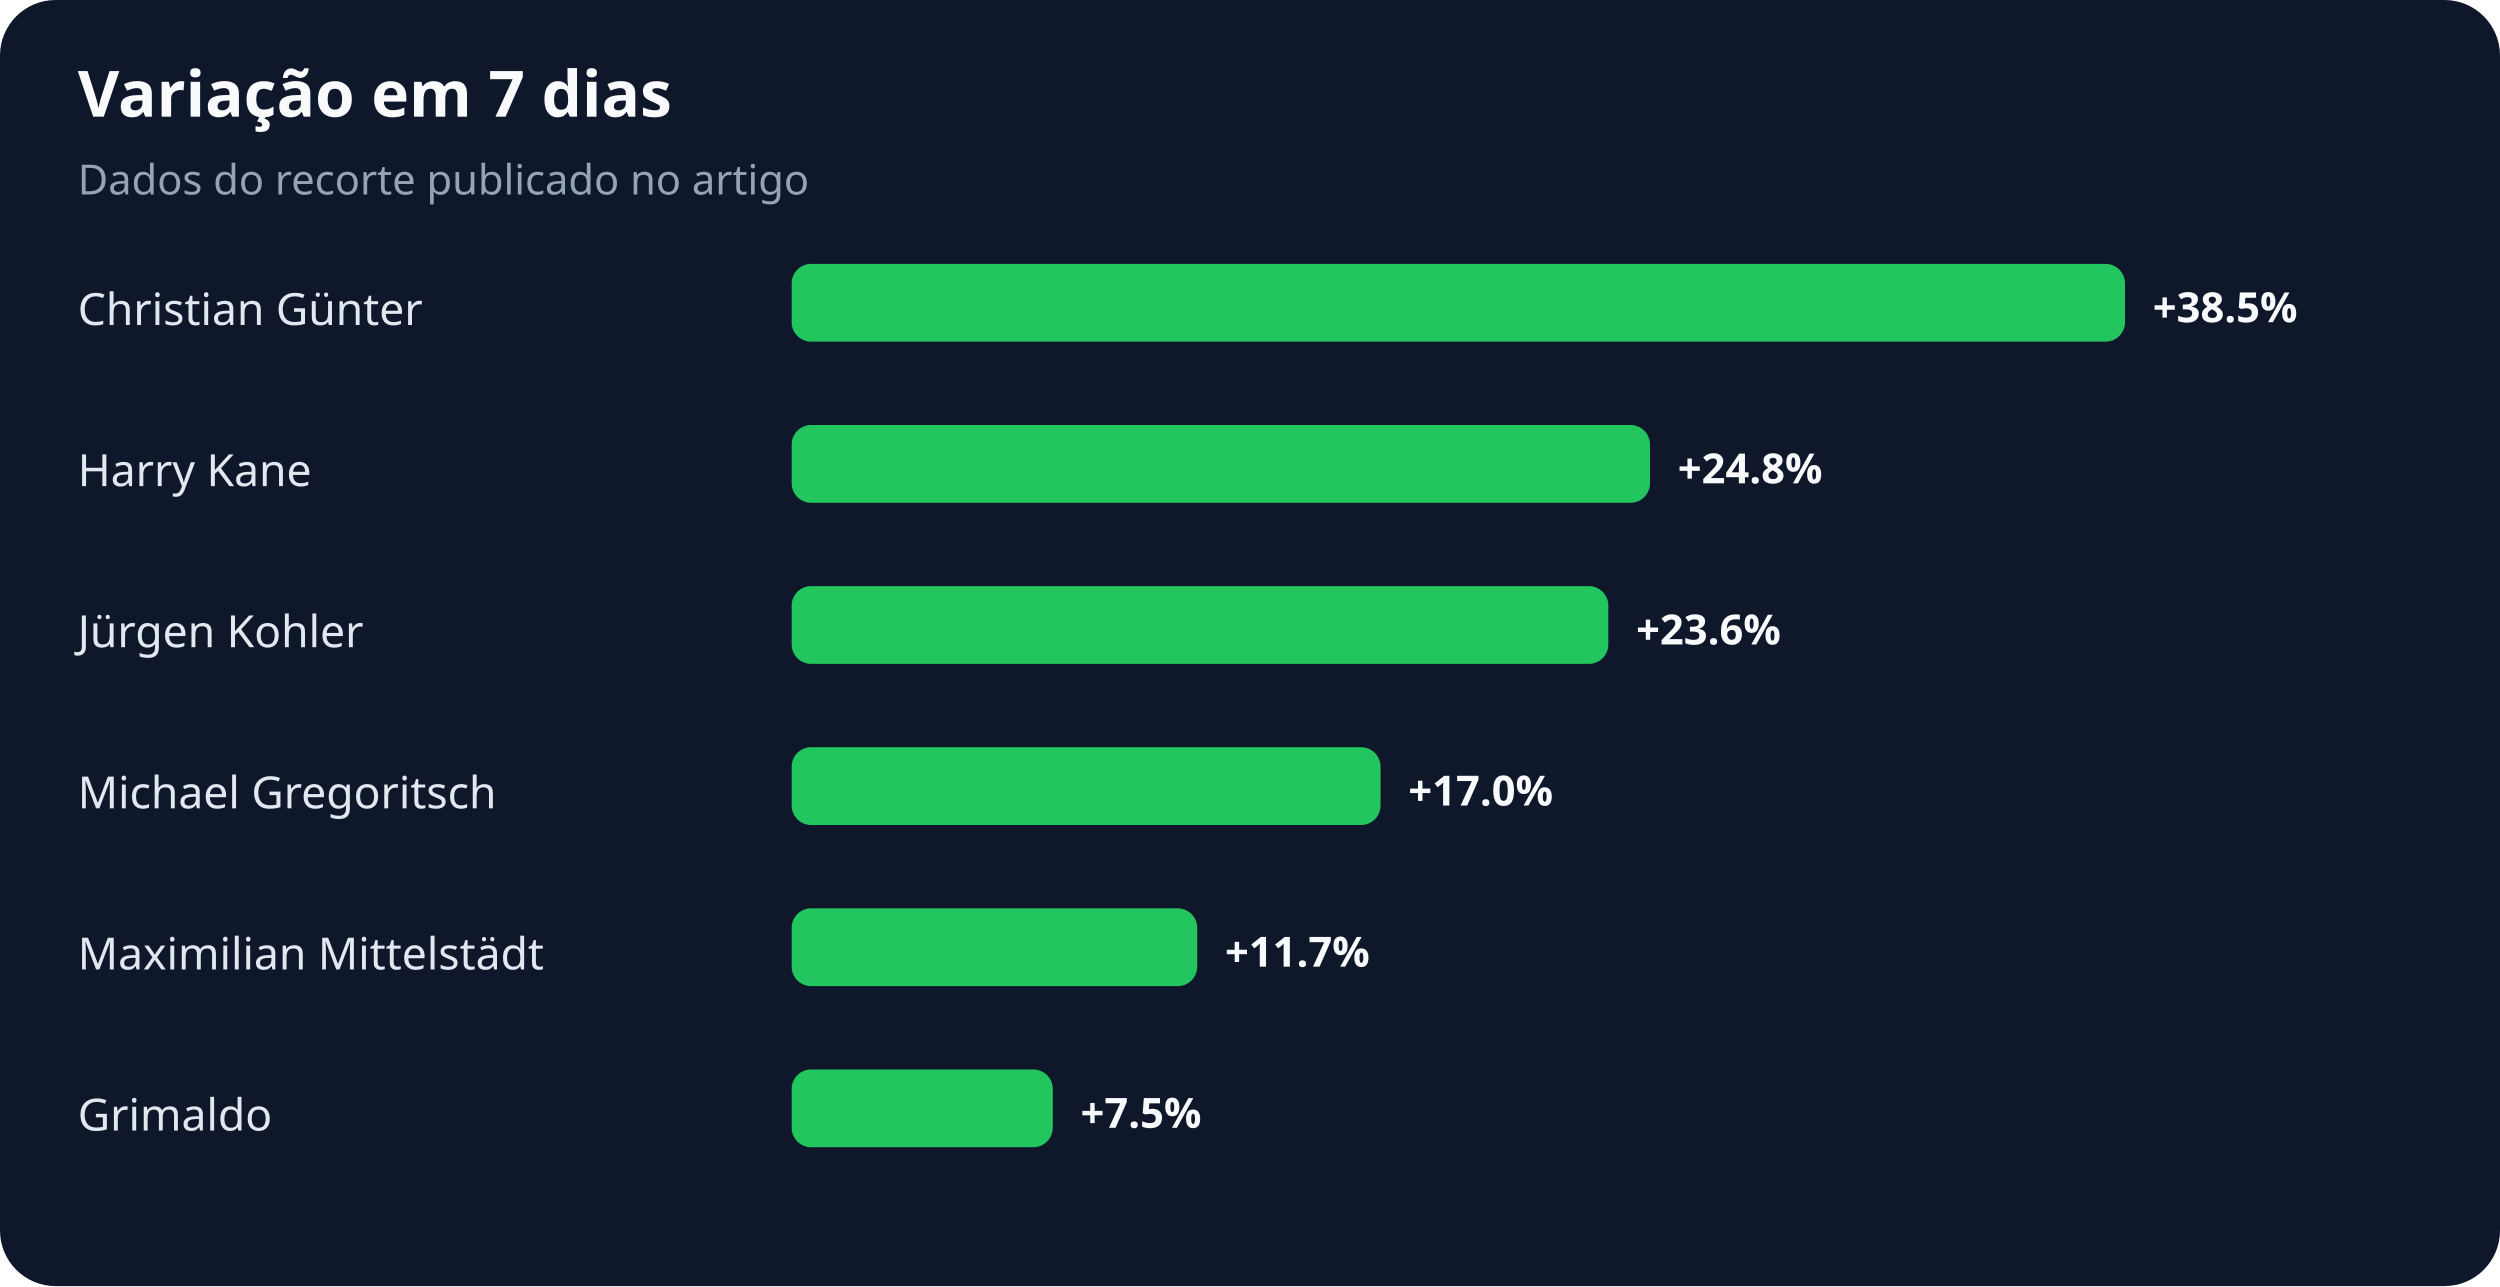
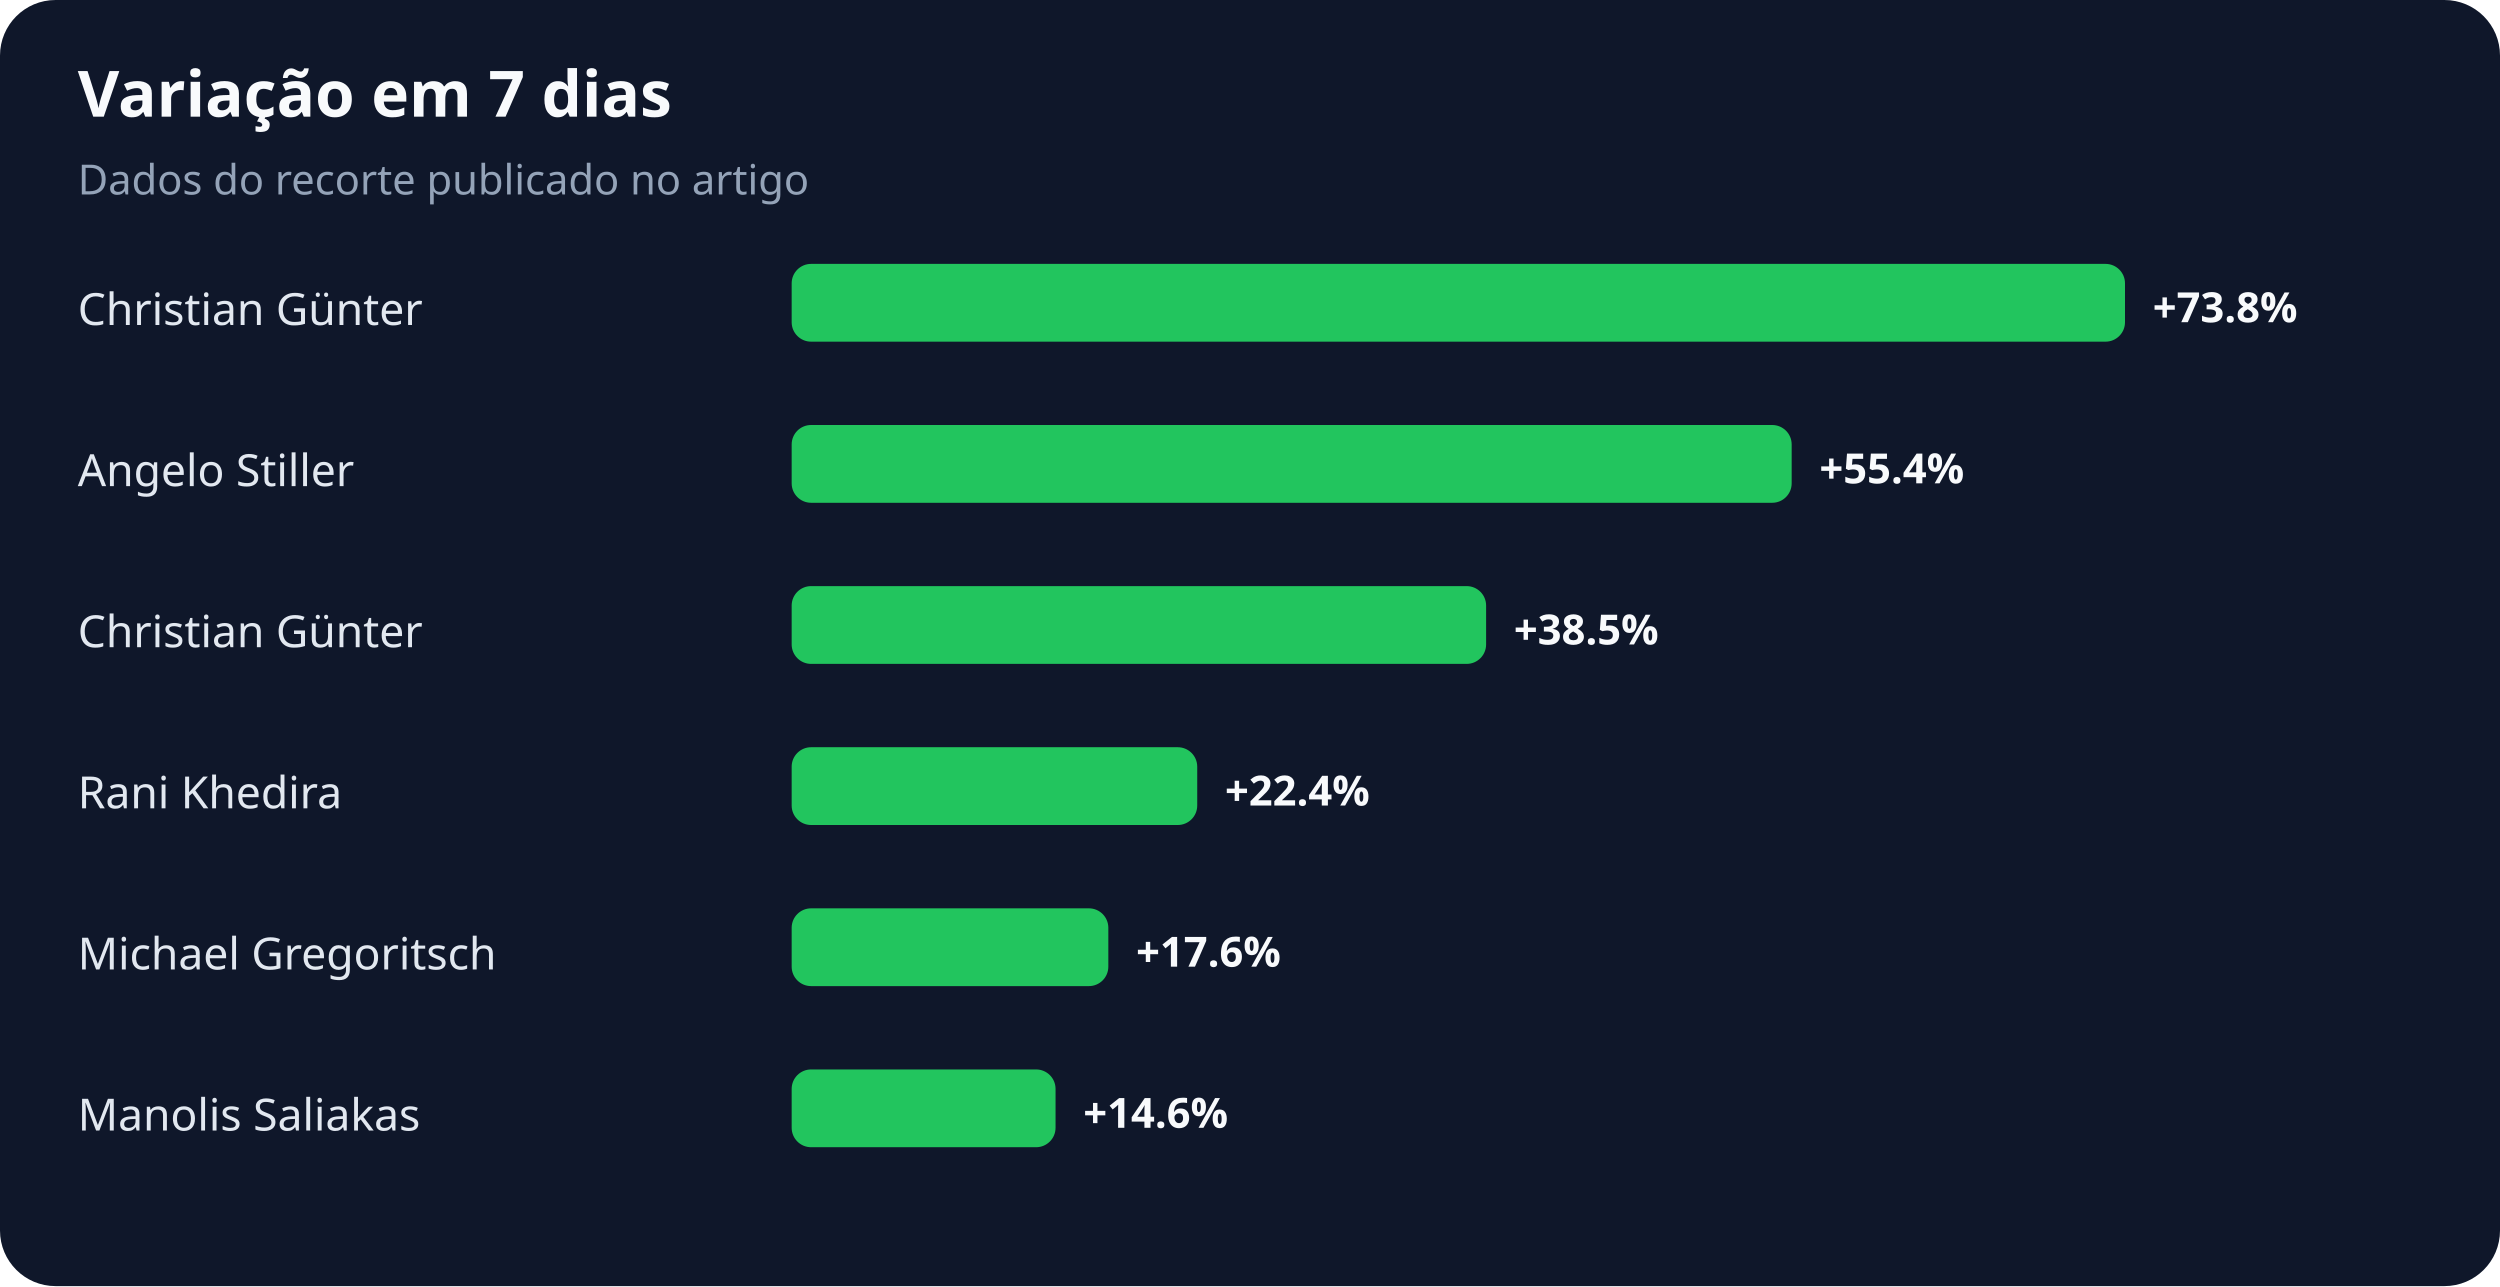
<svg xmlns="http://www.w3.org/2000/svg" width="900" height="463" viewBox="0 0 900 463" role="img" aria-labelledby="title desc">
  <rect width="100%" height="100%" rx="20" fill="#0f172a" />
  <text x="28" y="42" fill="#f8fafc" font-family="system-ui,sans-serif" font-size="23" font-weight="700">Variação em 7 dias</text>
  <text x="28" y="70" fill="#94a3b8" font-family="system-ui,sans-serif" font-size="15">Dados do recorte publicado no artigo</text>
  <text x="28" y="117" fill="#e2e8f0" font-family="system-ui,sans-serif" font-size="16">Christian Günter</text>
  <rect x="285" y="95" width="480" height="28" rx="7" fill="#22c55e" />
-   <text x="775" y="116" fill="#f8fafc" font-family="system-ui,sans-serif" font-size="15" font-weight="700">+38.5%</text>
-   <text x="28" y="175" fill="#e2e8f0" font-family="system-ui,sans-serif" font-size="16">Harry Kane</text>
-   <rect x="285" y="153" width="309" height="28" rx="7" fill="#22c55e" />
-   <text x="604" y="174" fill="#f8fafc" font-family="system-ui,sans-serif" font-size="15" font-weight="700">+24.8%</text>
-   <text x="28" y="233" fill="#e2e8f0" font-family="system-ui,sans-serif" font-size="16">Jürgen Kohler</text>
-   <rect x="285" y="211" width="294" height="28" rx="7" fill="#22c55e" />
-   <text x="589" y="232" fill="#f8fafc" font-family="system-ui,sans-serif" font-size="15" font-weight="700">+23.6%</text>
-   <text x="28" y="291" fill="#e2e8f0" font-family="system-ui,sans-serif" font-size="16">Michael Gregoritsch</text>
-   <rect x="285" y="269" width="212" height="28" rx="7" fill="#22c55e" />
-   <text x="507" y="290" fill="#f8fafc" font-family="system-ui,sans-serif" font-size="15" font-weight="700">+17.0%</text>
-   <text x="28" y="349" fill="#e2e8f0" font-family="system-ui,sans-serif" font-size="16">Maximilian Mittelstädt</text>
-   <rect x="285" y="327" width="146" height="28" rx="7" fill="#22c55e" />
-   <text x="441" y="348" fill="#f8fafc" font-family="system-ui,sans-serif" font-size="15" font-weight="700">+11.7%</text>
-   <text x="28" y="407" fill="#e2e8f0" font-family="system-ui,sans-serif" font-size="16">Grimaldo</text>
-   <rect x="285" y="385" width="94" height="28" rx="7" fill="#22c55e" />
-   <text x="389" y="406" fill="#f8fafc" font-family="system-ui,sans-serif" font-size="15" font-weight="700">+7.5%</text>
+   <text x="775" y="116" fill="#f8fafc" font-family="system-ui,sans-serif" font-size="15" font-weight="700">+73.8%</text>
+   <text x="28" y="175" fill="#e2e8f0" font-family="system-ui,sans-serif" font-size="16">Angelo Stiller</text>
+   <rect x="285" y="153" width="360" height="28" rx="7" fill="#22c55e" />
+   <text x="655" y="174" fill="#f8fafc" font-family="system-ui,sans-serif" font-size="15" font-weight="700">+55.4%</text>
+   <text x="28" y="233" fill="#e2e8f0" font-family="system-ui,sans-serif" font-size="16">Christian Günter</text>
+   <rect x="285" y="211" width="250" height="28" rx="7" fill="#22c55e" />
+   <text x="545" y="232" fill="#f8fafc" font-family="system-ui,sans-serif" font-size="15" font-weight="700">+38.5%</text>
+   <text x="28" y="291" fill="#e2e8f0" font-family="system-ui,sans-serif" font-size="16">Rani Khedira</text>
+   <rect x="285" y="269" width="146" height="28" rx="7" fill="#22c55e" />
+   <text x="441" y="290" fill="#f8fafc" font-family="system-ui,sans-serif" font-size="15" font-weight="700">+22.4%</text>
+   <text x="28" y="349" fill="#e2e8f0" font-family="system-ui,sans-serif" font-size="16">Michael Gregoritsch</text>
+   <rect x="285" y="327" width="114" height="28" rx="7" fill="#22c55e" />
+   <text x="409" y="348" fill="#f8fafc" font-family="system-ui,sans-serif" font-size="15" font-weight="700">+17.6%</text>
+   <text x="28" y="407" fill="#e2e8f0" font-family="system-ui,sans-serif" font-size="16">Manolis Saliakas</text>
+   <rect x="285" y="385" width="95" height="28" rx="7" fill="#22c55e" />
+   <text x="390" y="406" fill="#f8fafc" font-family="system-ui,sans-serif" font-size="15" font-weight="700">+14.6%</text>
</svg>
